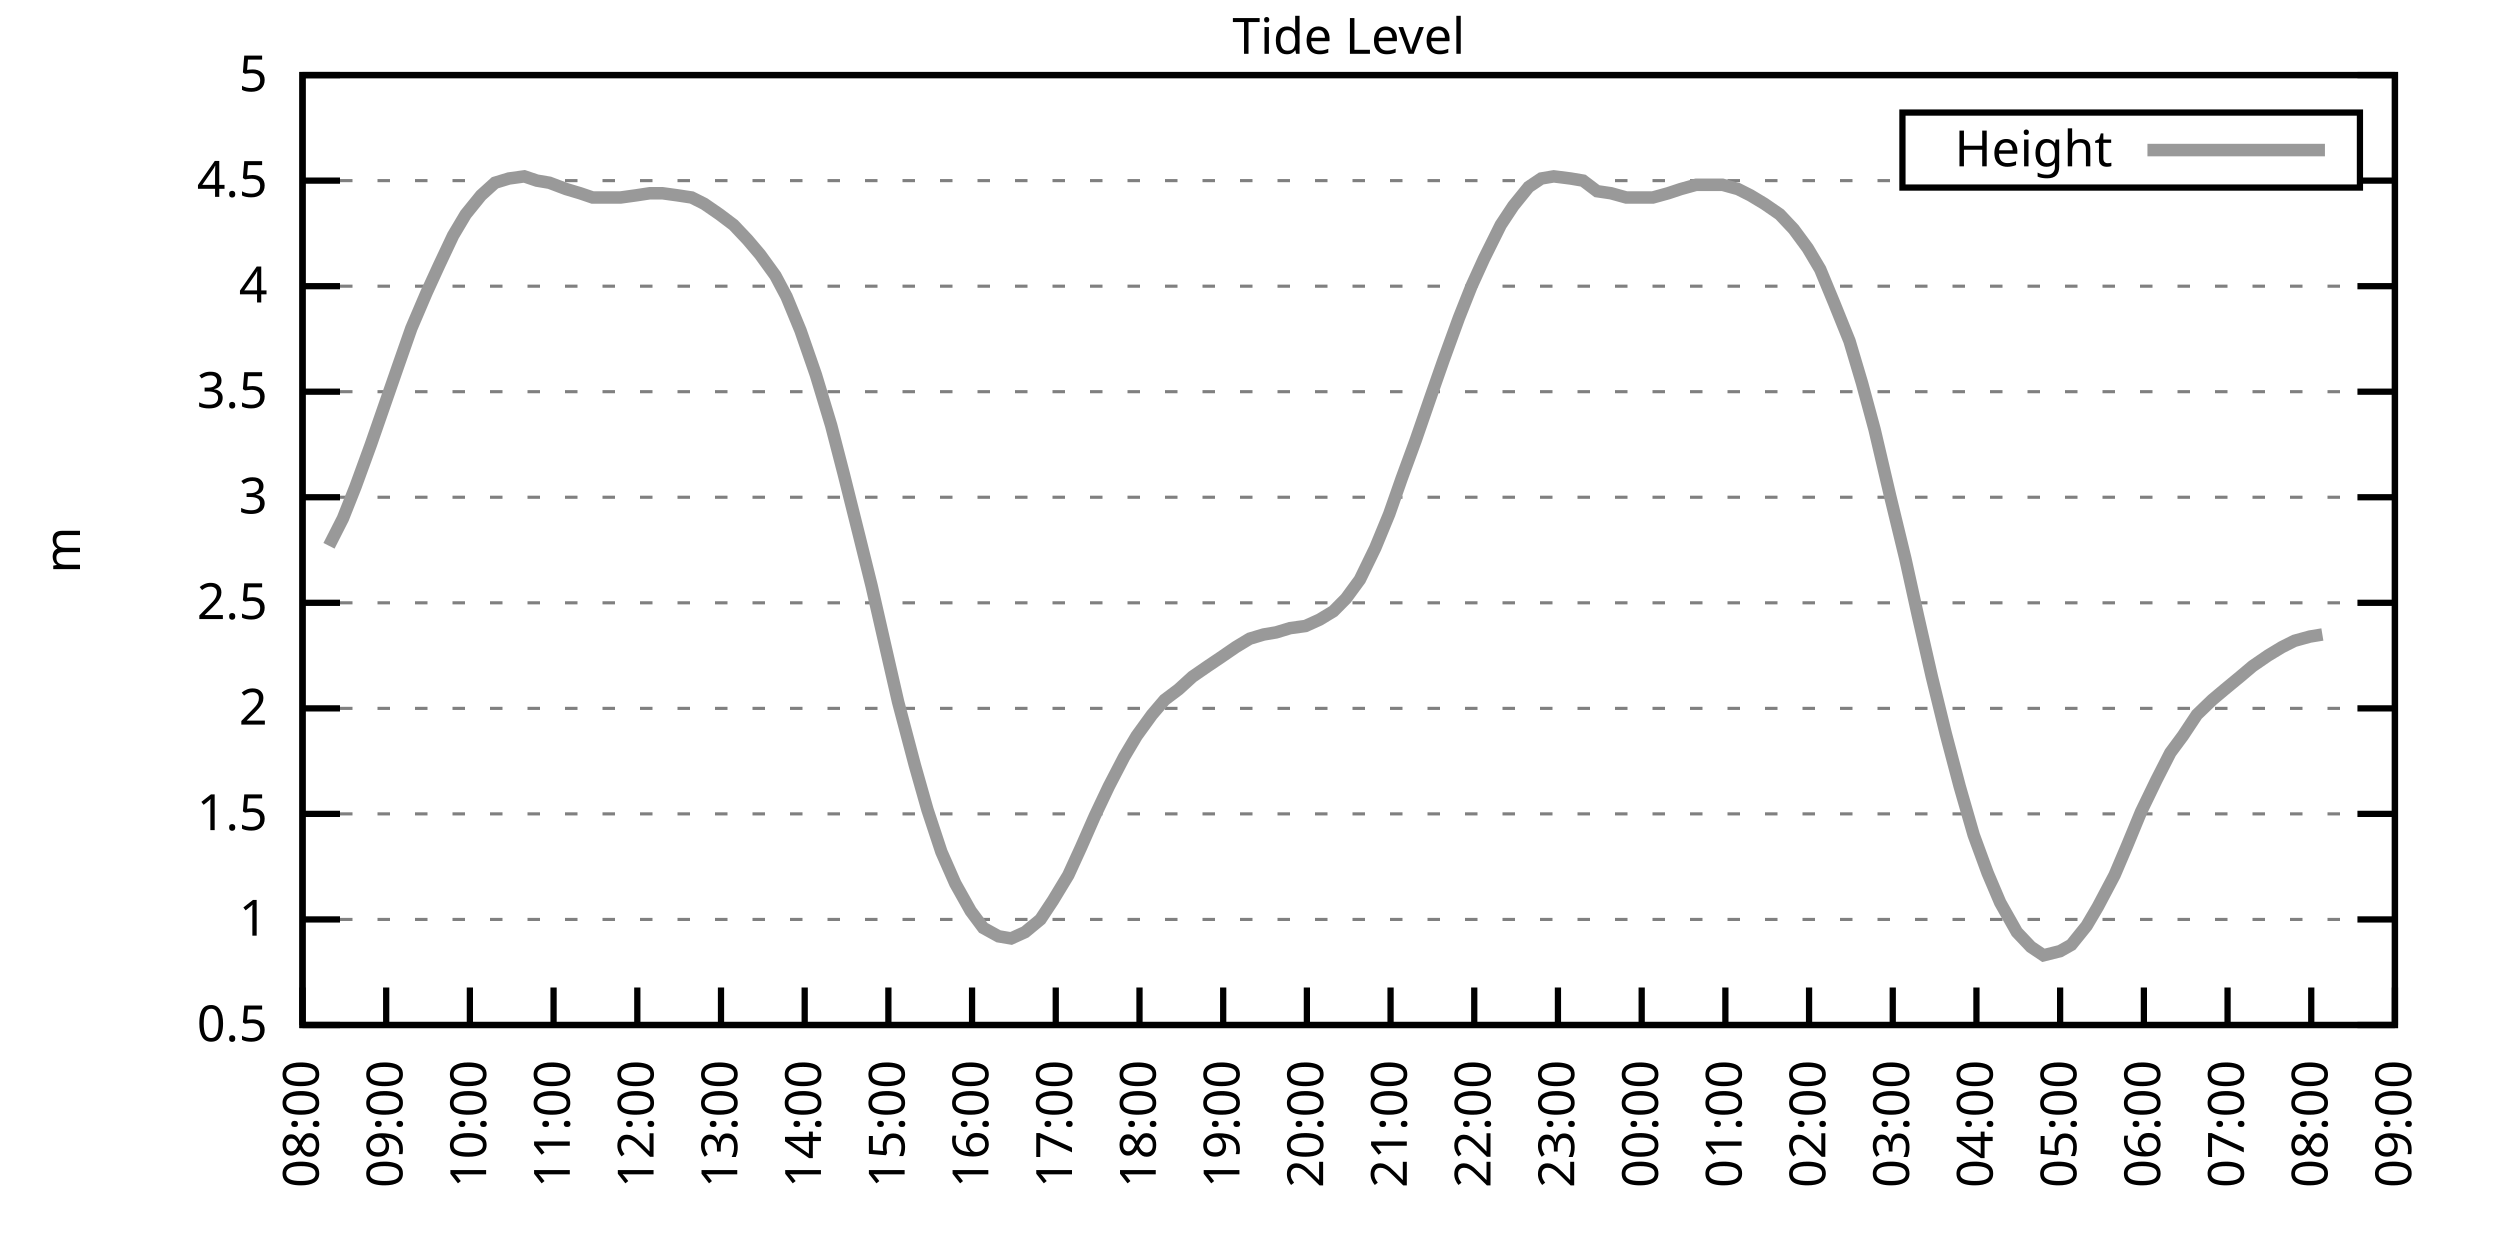
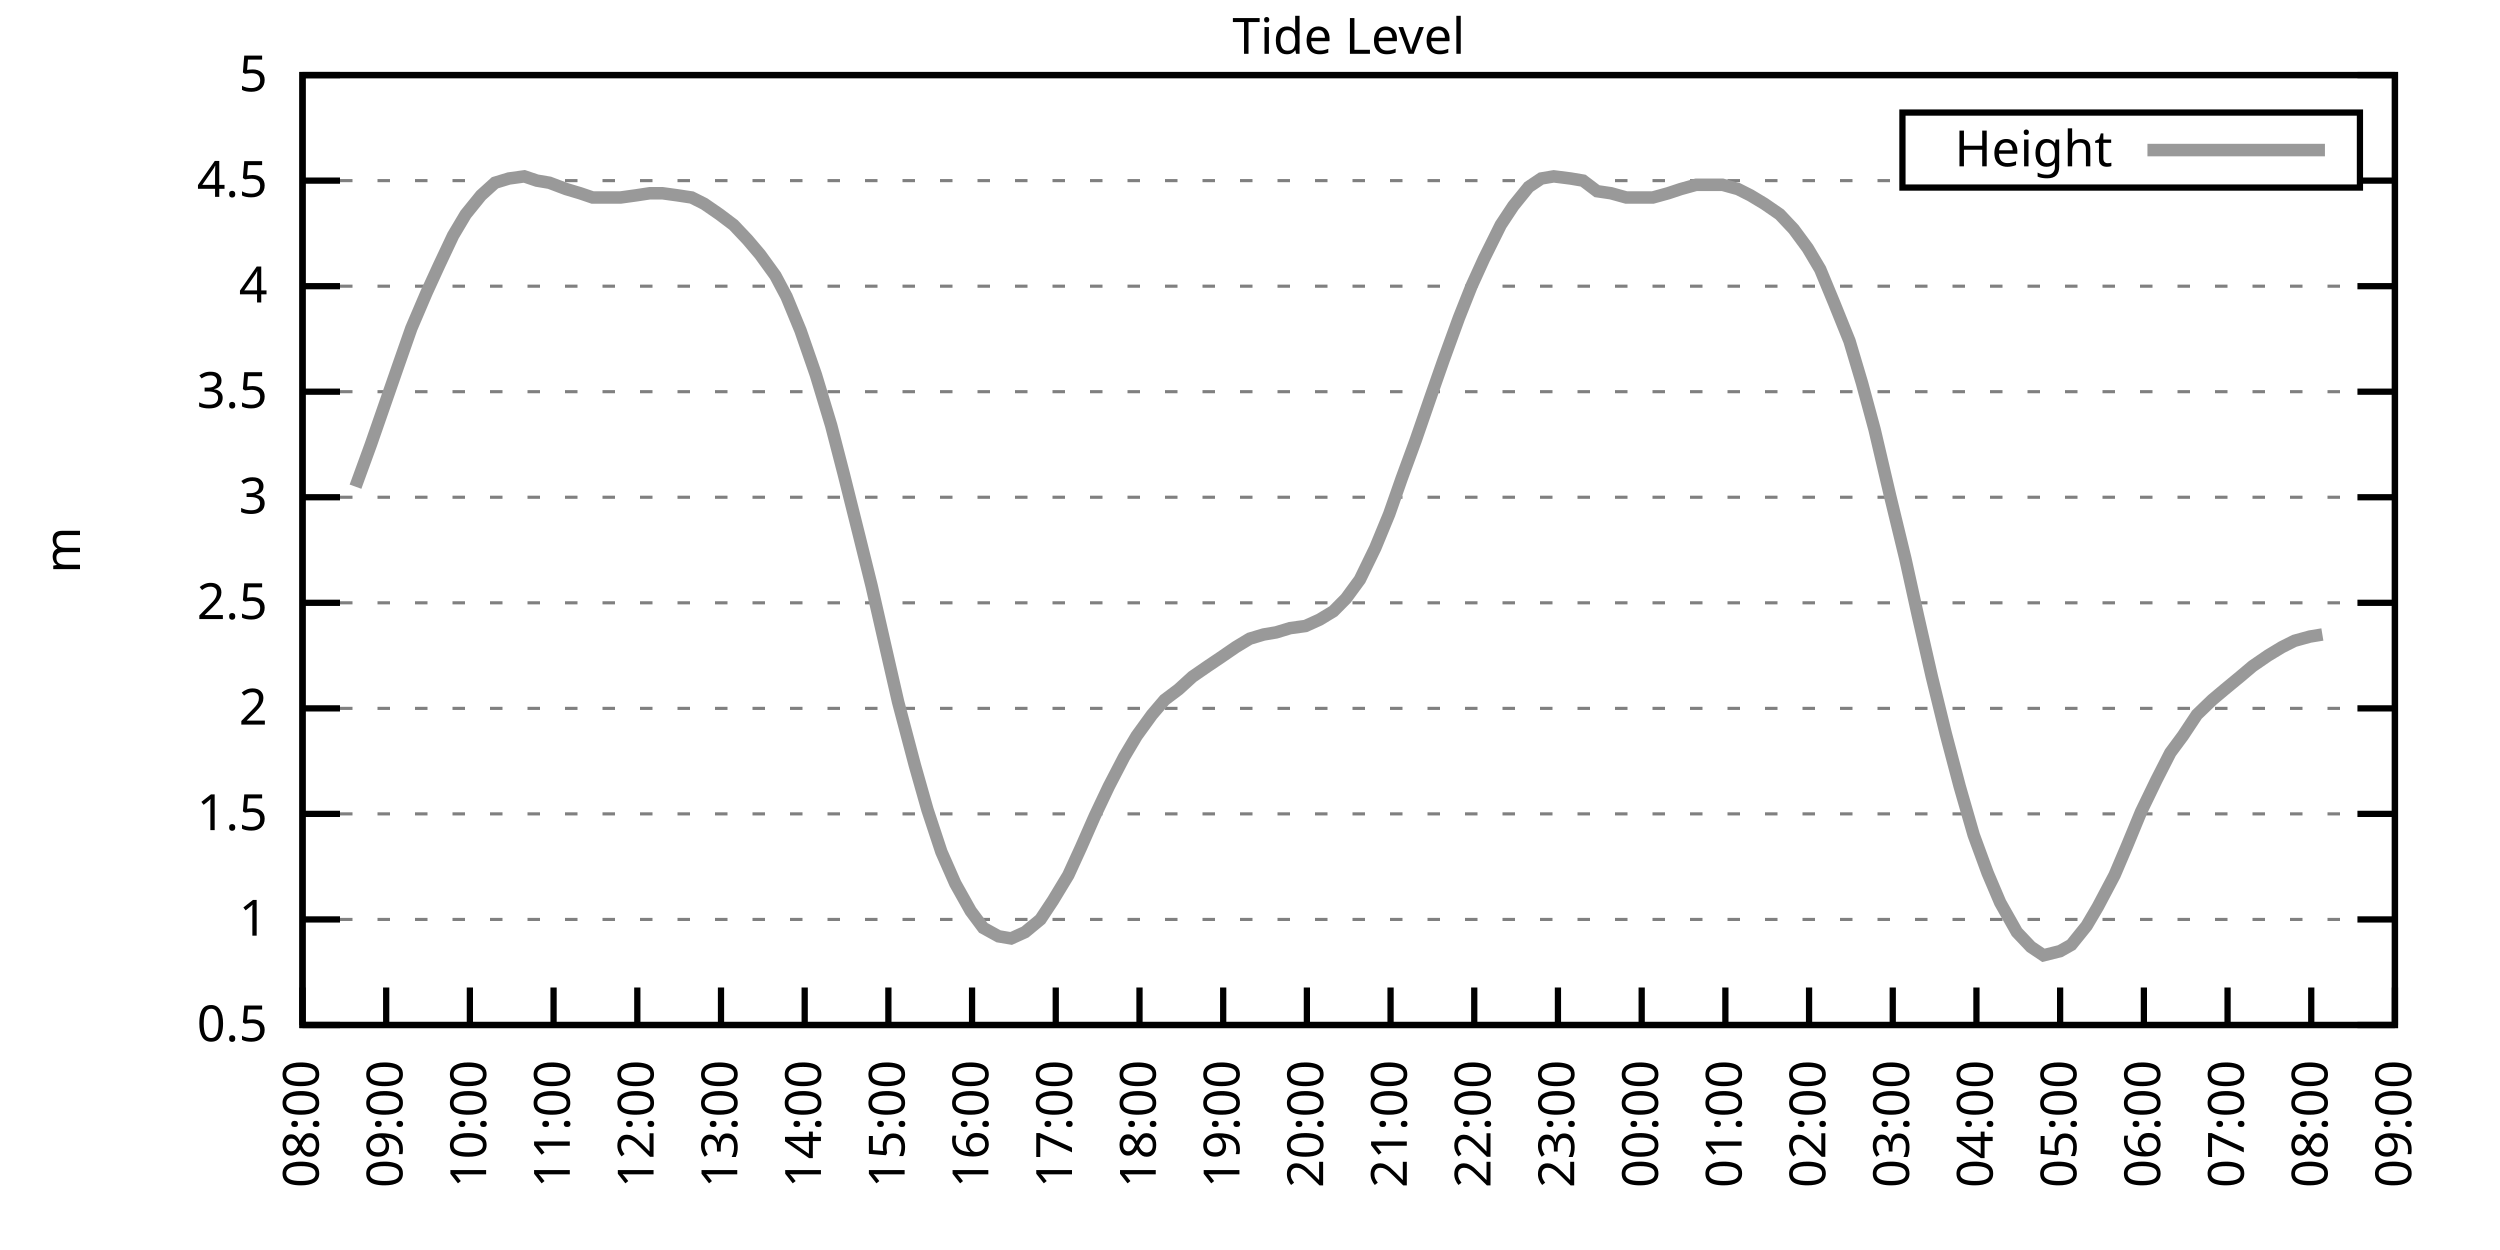
<svg xmlns="http://www.w3.org/2000/svg" xmlns:xlink="http://www.w3.org/1999/xlink" width="400" height="200" viewBox="0 0 400 200">
  <g id="gnuplot_canvas">
    <rect x="0" y="0" width="400" height="200" fill="none" />
    <defs>
      <circle id="gpDot" r="0.5" stroke-width="0.5" stroke="currentColor" />
      <path id="gpPt0" stroke-width="0.333" stroke="currentColor" d="M-1,0 h2 M0,-1 v2" />
      <path id="gpPt1" stroke-width="0.333" stroke="currentColor" d="M-1,-1 L1,1 M1,-1 L-1,1" />
      <path id="gpPt2" stroke-width="0.333" stroke="currentColor" d="M-1,0 L1,0 M0,-1 L0,1 M-1,-1 L1,1 M-1,1 L1,-1" />
      <rect id="gpPt3" stroke-width="0.333" stroke="currentColor" x="-1" y="-1" width="2" height="2" />
      <rect id="gpPt4" stroke-width="0.333" stroke="currentColor" fill="currentColor" x="-1" y="-1" width="2" height="2" />
      <circle id="gpPt5" stroke-width="0.333" stroke="currentColor" cx="0" cy="0" r="1" />
      <use xlink:href="#gpPt5" id="gpPt6" fill="currentColor" stroke="none" />
      <path id="gpPt7" stroke-width="0.333" stroke="currentColor" d="M0,-1.33 L-1.33,0.67 L1.33,0.67 z" />
      <use xlink:href="#gpPt7" id="gpPt8" fill="currentColor" stroke="none" />
      <use xlink:href="#gpPt7" id="gpPt9" stroke="currentColor" transform="rotate(180)" />
      <use xlink:href="#gpPt9" id="gpPt10" fill="currentColor" stroke="none" />
      <use xlink:href="#gpPt3" id="gpPt11" stroke="currentColor" transform="rotate(45)" />
      <use xlink:href="#gpPt11" id="gpPt12" fill="currentColor" stroke="none" />
      <path id="gpPt13" stroke-width="0.333" stroke="currentColor" d="M0,1.330 L1.265,0.411 L0.782,-1.067 L-0.782,-1.076 L-1.265,0.411 z" />
      <use xlink:href="#gpPt13" id="gpPt14" fill="currentColor" stroke="none" />
      <filter id="textbox" filterUnits="objectBoundingBox" x="0" y="0" height="1" width="1">
        <feFlood flood-color="white" flood-opacity="1" result="bgnd" />
        <feComposite in="SourceGraphic" in2="bgnd" operator="atop" />
      </filter>
      <filter id="greybox" filterUnits="objectBoundingBox" x="0" y="0" height="1" width="1">
        <feFlood flood-color="lightgrey" flood-opacity="1" result="grey" />
        <feComposite in="SourceGraphic" in2="grey" operator="atop" />
      </filter>
    </defs>
    <g fill="none" color="white" stroke="currentColor" stroke-width="1.00" stroke-linecap="butt" stroke-linejoin="miter">
</g>
    <g fill="none" color="black" stroke="currentColor" stroke-width="1.00" stroke-linecap="butt" stroke-linejoin="miter">
      <g stroke="none" shape-rendering="crispEdges">
        <polygon fill="rgb(255, 255, 255)" points="48.40,164.00 383.18,164.00 383.18,12.02 48.40,12.02 " />
      </g>
    </g>
    <g fill="none" color="black" stroke="currentColor" stroke-width="1.00" stroke-linecap="butt" stroke-linejoin="miter">
</g>
    <g fill="none" color="black" stroke="black" stroke-width="0.50" stroke-linecap="butt" stroke-linejoin="miter">
</g>
    <g fill="none" color="gray" stroke="currentColor" stroke-width="0.50" stroke-linecap="butt" stroke-linejoin="miter">
      <path stroke="gray" stroke-dasharray="2,4" class="gridline" d="M48.40,164.00 L383.19,164.00  " />
    </g>
    <g fill="none" color="gray" stroke="gray" stroke-width="1.00" stroke-linecap="butt" stroke-linejoin="miter">
</g>
    <g fill="none" color="black" stroke="currentColor" stroke-width="1.00" stroke-linecap="butt" stroke-linejoin="miter">
      <path stroke="black" d="M48.40,164.00 L54.40,164.00 M383.19,164.00 L377.19,164.00  " />
      <g transform="translate(42.80,166.60)" stroke="none" fill="black" font-family="Sans" font-size="8.00" text-anchor="end">
        <text>
          <tspan font-family="Sans"> 0.5</tspan>
        </text>
      </g>
    </g>
    <g fill="none" color="black" stroke="currentColor" stroke-width="1.00" stroke-linecap="butt" stroke-linejoin="miter">
</g>
    <g fill="none" color="black" stroke="black" stroke-width="0.50" stroke-linecap="butt" stroke-linejoin="miter">
</g>
    <g fill="none" color="gray" stroke="currentColor" stroke-width="0.50" stroke-linecap="butt" stroke-linejoin="miter">
      <path stroke="gray" stroke-dasharray="2,4" class="gridline" d="M48.40,147.11 L383.19,147.11  " />
    </g>
    <g fill="none" color="gray" stroke="gray" stroke-width="1.00" stroke-linecap="butt" stroke-linejoin="miter">
</g>
    <g fill="none" color="black" stroke="currentColor" stroke-width="1.00" stroke-linecap="butt" stroke-linejoin="miter">
      <path stroke="black" d="M48.40,147.11 L54.40,147.11 M383.19,147.11 L377.19,147.11  " />
      <g transform="translate(42.80,149.71)" stroke="none" fill="black" font-family="Sans" font-size="8.00" text-anchor="end">
        <text>
          <tspan font-family="Sans"> 1</tspan>
        </text>
      </g>
    </g>
    <g fill="none" color="black" stroke="currentColor" stroke-width="1.00" stroke-linecap="butt" stroke-linejoin="miter">
</g>
    <g fill="none" color="black" stroke="black" stroke-width="0.50" stroke-linecap="butt" stroke-linejoin="miter">
</g>
    <g fill="none" color="gray" stroke="currentColor" stroke-width="0.50" stroke-linecap="butt" stroke-linejoin="miter">
      <path stroke="gray" stroke-dasharray="2,4" class="gridline" d="M48.40,130.22 L383.19,130.22  " />
    </g>
    <g fill="none" color="gray" stroke="gray" stroke-width="1.00" stroke-linecap="butt" stroke-linejoin="miter">
</g>
    <g fill="none" color="black" stroke="currentColor" stroke-width="1.00" stroke-linecap="butt" stroke-linejoin="miter">
      <path stroke="black" d="M48.40,130.22 L54.40,130.22 M383.19,130.22 L377.19,130.22  " />
      <g transform="translate(42.80,132.82)" stroke="none" fill="black" font-family="Sans" font-size="8.00" text-anchor="end">
        <text>
          <tspan font-family="Sans"> 1.5</tspan>
        </text>
      </g>
    </g>
    <g fill="none" color="black" stroke="currentColor" stroke-width="1.00" stroke-linecap="butt" stroke-linejoin="miter">
</g>
    <g fill="none" color="black" stroke="black" stroke-width="0.50" stroke-linecap="butt" stroke-linejoin="miter">
</g>
    <g fill="none" color="gray" stroke="currentColor" stroke-width="0.50" stroke-linecap="butt" stroke-linejoin="miter">
      <path stroke="gray" stroke-dasharray="2,4" class="gridline" d="M48.40,113.34 L383.19,113.34  " />
    </g>
    <g fill="none" color="gray" stroke="gray" stroke-width="1.00" stroke-linecap="butt" stroke-linejoin="miter">
</g>
    <g fill="none" color="black" stroke="currentColor" stroke-width="1.00" stroke-linecap="butt" stroke-linejoin="miter">
      <path stroke="black" d="M48.40,113.34 L54.40,113.34 M383.19,113.34 L377.19,113.34  " />
      <g transform="translate(42.80,115.94)" stroke="none" fill="black" font-family="Sans" font-size="8.00" text-anchor="end">
        <text>
          <tspan font-family="Sans"> 2</tspan>
        </text>
      </g>
    </g>
    <g fill="none" color="black" stroke="currentColor" stroke-width="1.00" stroke-linecap="butt" stroke-linejoin="miter">
</g>
    <g fill="none" color="black" stroke="black" stroke-width="0.50" stroke-linecap="butt" stroke-linejoin="miter">
</g>
    <g fill="none" color="gray" stroke="currentColor" stroke-width="0.50" stroke-linecap="butt" stroke-linejoin="miter">
      <path stroke="gray" stroke-dasharray="2,4" class="gridline" d="M48.40,96.45 L383.19,96.45  " />
    </g>
    <g fill="none" color="gray" stroke="gray" stroke-width="1.00" stroke-linecap="butt" stroke-linejoin="miter">
</g>
    <g fill="none" color="black" stroke="currentColor" stroke-width="1.00" stroke-linecap="butt" stroke-linejoin="miter">
      <path stroke="black" d="M48.40,96.45 L54.40,96.45 M383.19,96.45 L377.19,96.45  " />
      <g transform="translate(42.80,99.05)" stroke="none" fill="black" font-family="Sans" font-size="8.00" text-anchor="end">
        <text>
          <tspan font-family="Sans"> 2.5</tspan>
        </text>
      </g>
    </g>
    <g fill="none" color="black" stroke="currentColor" stroke-width="1.00" stroke-linecap="butt" stroke-linejoin="miter">
</g>
    <g fill="none" color="black" stroke="black" stroke-width="0.50" stroke-linecap="butt" stroke-linejoin="miter">
</g>
    <g fill="none" color="gray" stroke="currentColor" stroke-width="0.50" stroke-linecap="butt" stroke-linejoin="miter">
      <path stroke="gray" stroke-dasharray="2,4" class="gridline" d="M48.40,79.56 L383.19,79.56  " />
    </g>
    <g fill="none" color="gray" stroke="gray" stroke-width="1.00" stroke-linecap="butt" stroke-linejoin="miter">
</g>
    <g fill="none" color="black" stroke="currentColor" stroke-width="1.00" stroke-linecap="butt" stroke-linejoin="miter">
      <path stroke="black" d="M48.40,79.56 L54.40,79.56 M383.19,79.56 L377.19,79.56  " />
      <g transform="translate(42.80,82.16)" stroke="none" fill="black" font-family="Sans" font-size="8.00" text-anchor="end">
        <text>
          <tspan font-family="Sans"> 3</tspan>
        </text>
      </g>
    </g>
    <g fill="none" color="black" stroke="currentColor" stroke-width="1.00" stroke-linecap="butt" stroke-linejoin="miter">
</g>
    <g fill="none" color="black" stroke="black" stroke-width="0.50" stroke-linecap="butt" stroke-linejoin="miter">
</g>
    <g fill="none" color="gray" stroke="currentColor" stroke-width="0.50" stroke-linecap="butt" stroke-linejoin="miter">
      <path stroke="gray" stroke-dasharray="2,4" class="gridline" d="M48.40,62.67 L383.19,62.67  " />
    </g>
    <g fill="none" color="gray" stroke="gray" stroke-width="1.00" stroke-linecap="butt" stroke-linejoin="miter">
</g>
    <g fill="none" color="black" stroke="currentColor" stroke-width="1.00" stroke-linecap="butt" stroke-linejoin="miter">
      <path stroke="black" d="M48.40,62.67 L54.40,62.67 M383.19,62.67 L377.19,62.67  " />
      <g transform="translate(42.80,65.27)" stroke="none" fill="black" font-family="Sans" font-size="8.00" text-anchor="end">
        <text>
          <tspan font-family="Sans"> 3.5</tspan>
        </text>
      </g>
    </g>
    <g fill="none" color="black" stroke="currentColor" stroke-width="1.00" stroke-linecap="butt" stroke-linejoin="miter">
</g>
    <g fill="none" color="black" stroke="black" stroke-width="0.50" stroke-linecap="butt" stroke-linejoin="miter">
</g>
    <g fill="none" color="gray" stroke="currentColor" stroke-width="0.50" stroke-linecap="butt" stroke-linejoin="miter">
      <path stroke="gray" stroke-dasharray="2,4" class="gridline" d="M48.40,45.79 L383.19,45.79  " />
    </g>
    <g fill="none" color="gray" stroke="gray" stroke-width="1.00" stroke-linecap="butt" stroke-linejoin="miter">
</g>
    <g fill="none" color="black" stroke="currentColor" stroke-width="1.00" stroke-linecap="butt" stroke-linejoin="miter">
      <path stroke="black" d="M48.40,45.79 L54.40,45.79 M383.19,45.79 L377.19,45.79  " />
      <g transform="translate(42.80,48.39)" stroke="none" fill="black" font-family="Sans" font-size="8.00" text-anchor="end">
        <text>
          <tspan font-family="Sans"> 4</tspan>
        </text>
      </g>
    </g>
    <g fill="none" color="black" stroke="currentColor" stroke-width="1.00" stroke-linecap="butt" stroke-linejoin="miter">
</g>
    <g fill="none" color="black" stroke="black" stroke-width="0.50" stroke-linecap="butt" stroke-linejoin="miter">
</g>
    <g fill="none" color="gray" stroke="currentColor" stroke-width="0.50" stroke-linecap="butt" stroke-linejoin="miter">
      <path stroke="gray" stroke-dasharray="2,4" class="gridline" d="M48.40,28.90 L304.39,28.90 M377.59,28.90 L383.19,28.90  " />
    </g>
    <g fill="none" color="gray" stroke="gray" stroke-width="1.00" stroke-linecap="butt" stroke-linejoin="miter">
</g>
    <g fill="none" color="black" stroke="currentColor" stroke-width="1.00" stroke-linecap="butt" stroke-linejoin="miter">
      <path stroke="black" d="M48.40,28.90 L54.40,28.90 M383.19,28.90 L377.19,28.90  " />
      <g transform="translate(42.80,31.50)" stroke="none" fill="black" font-family="Sans" font-size="8.00" text-anchor="end">
        <text>
          <tspan font-family="Sans"> 4.5</tspan>
        </text>
      </g>
    </g>
    <g fill="none" color="black" stroke="currentColor" stroke-width="1.00" stroke-linecap="butt" stroke-linejoin="miter">
</g>
    <g fill="none" color="black" stroke="black" stroke-width="0.50" stroke-linecap="butt" stroke-linejoin="miter">
</g>
    <g fill="none" color="gray" stroke="currentColor" stroke-width="0.50" stroke-linecap="butt" stroke-linejoin="miter">
      <path stroke="gray" stroke-dasharray="2,4" class="gridline" d="M48.40,12.01 L383.19,12.01  " />
    </g>
    <g fill="none" color="gray" stroke="gray" stroke-width="1.00" stroke-linecap="butt" stroke-linejoin="miter">
</g>
    <g fill="none" color="black" stroke="currentColor" stroke-width="1.00" stroke-linecap="butt" stroke-linejoin="miter">
      <path stroke="black" d="M48.40,12.01 L54.40,12.01 M383.19,12.01 L377.19,12.01  " />
      <g transform="translate(42.80,14.61)" stroke="none" fill="black" font-family="Sans" font-size="8.00" text-anchor="end">
        <text>
          <tspan font-family="Sans"> 5</tspan>
        </text>
      </g>
    </g>
    <g fill="none" color="black" stroke="currentColor" stroke-width="1.00" stroke-linecap="butt" stroke-linejoin="miter">
      <path stroke="black" d="M48.40,164.00 L48.40,158.00  " />
      <g transform="translate(51.00,169.60) rotate(270.00)" stroke="none" fill="black" font-family="Sans" font-size="8.00" text-anchor="end">
        <text>
          <tspan font-family="Sans">08:00</tspan>
        </text>
      </g>
    </g>
    <g fill="none" color="black" stroke="currentColor" stroke-width="1.00" stroke-linecap="butt" stroke-linejoin="miter">
      <path stroke="black" d="M61.79,164.00 L61.79,158.00  " />
      <g transform="translate(64.39,169.60) rotate(270.00)" stroke="none" fill="black" font-family="Sans" font-size="8.00" text-anchor="end">
        <text>
          <tspan font-family="Sans">09:00</tspan>
        </text>
      </g>
    </g>
    <g fill="none" color="black" stroke="currentColor" stroke-width="1.00" stroke-linecap="butt" stroke-linejoin="miter">
      <path stroke="black" d="M75.18,164.00 L75.18,158.00  " />
      <g transform="translate(77.78,169.60) rotate(270.00)" stroke="none" fill="black" font-family="Sans" font-size="8.00" text-anchor="end">
        <text>
          <tspan font-family="Sans">10:00</tspan>
        </text>
      </g>
    </g>
    <g fill="none" color="black" stroke="currentColor" stroke-width="1.00" stroke-linecap="butt" stroke-linejoin="miter">
      <path stroke="black" d="M88.57,164.00 L88.57,158.00  " />
      <g transform="translate(91.17,169.60) rotate(270.00)" stroke="none" fill="black" font-family="Sans" font-size="8.00" text-anchor="end">
        <text>
          <tspan font-family="Sans">11:00</tspan>
        </text>
      </g>
    </g>
    <g fill="none" color="black" stroke="currentColor" stroke-width="1.00" stroke-linecap="butt" stroke-linejoin="miter">
      <path stroke="black" d="M101.97,164.00 L101.97,158.00  " />
      <g transform="translate(104.57,169.60) rotate(270.00)" stroke="none" fill="black" font-family="Sans" font-size="8.00" text-anchor="end">
        <text>
          <tspan font-family="Sans">12:00</tspan>
        </text>
      </g>
    </g>
    <g fill="none" color="black" stroke="currentColor" stroke-width="1.00" stroke-linecap="butt" stroke-linejoin="miter">
      <path stroke="black" d="M115.36,164.00 L115.36,158.00  " />
      <g transform="translate(117.96,169.60) rotate(270.00)" stroke="none" fill="black" font-family="Sans" font-size="8.00" text-anchor="end">
        <text>
          <tspan font-family="Sans">13:00</tspan>
        </text>
      </g>
    </g>
    <g fill="none" color="black" stroke="currentColor" stroke-width="1.00" stroke-linecap="butt" stroke-linejoin="miter">
      <path stroke="black" d="M128.75,164.00 L128.75,158.00  " />
      <g transform="translate(131.35,169.60) rotate(270.00)" stroke="none" fill="black" font-family="Sans" font-size="8.00" text-anchor="end">
        <text>
          <tspan font-family="Sans">14:00</tspan>
        </text>
      </g>
    </g>
    <g fill="none" color="black" stroke="currentColor" stroke-width="1.00" stroke-linecap="butt" stroke-linejoin="miter">
      <path stroke="black" d="M142.14,164.00 L142.14,158.00  " />
      <g transform="translate(144.74,169.60) rotate(270.00)" stroke="none" fill="black" font-family="Sans" font-size="8.00" text-anchor="end">
        <text>
          <tspan font-family="Sans">15:00</tspan>
        </text>
      </g>
    </g>
    <g fill="none" color="black" stroke="currentColor" stroke-width="1.00" stroke-linecap="butt" stroke-linejoin="miter">
      <path stroke="black" d="M155.53,164.00 L155.53,158.00  " />
      <g transform="translate(158.13,169.60) rotate(270.00)" stroke="none" fill="black" font-family="Sans" font-size="8.00" text-anchor="end">
        <text>
          <tspan font-family="Sans">16:00</tspan>
        </text>
      </g>
    </g>
    <g fill="none" color="black" stroke="currentColor" stroke-width="1.00" stroke-linecap="butt" stroke-linejoin="miter">
      <path stroke="black" d="M168.92,164.00 L168.92,158.00  " />
      <g transform="translate(171.52,169.60) rotate(270.00)" stroke="none" fill="black" font-family="Sans" font-size="8.00" text-anchor="end">
        <text>
          <tspan font-family="Sans">17:00</tspan>
        </text>
      </g>
    </g>
    <g fill="none" color="black" stroke="currentColor" stroke-width="1.00" stroke-linecap="butt" stroke-linejoin="miter">
      <path stroke="black" d="M182.32,164.00 L182.32,158.00  " />
      <g transform="translate(184.92,169.60) rotate(270.00)" stroke="none" fill="black" font-family="Sans" font-size="8.00" text-anchor="end">
        <text>
          <tspan font-family="Sans">18:00</tspan>
        </text>
      </g>
    </g>
    <g fill="none" color="black" stroke="currentColor" stroke-width="1.00" stroke-linecap="butt" stroke-linejoin="miter">
      <path stroke="black" d="M195.71,164.00 L195.71,158.00  " />
      <g transform="translate(198.31,169.60) rotate(270.00)" stroke="none" fill="black" font-family="Sans" font-size="8.00" text-anchor="end">
        <text>
          <tspan font-family="Sans">19:00</tspan>
        </text>
      </g>
    </g>
    <g fill="none" color="black" stroke="currentColor" stroke-width="1.00" stroke-linecap="butt" stroke-linejoin="miter">
      <path stroke="black" d="M209.10,164.00 L209.10,158.00  " />
      <g transform="translate(211.70,169.60) rotate(270.00)" stroke="none" fill="black" font-family="Sans" font-size="8.00" text-anchor="end">
        <text>
          <tspan font-family="Sans">20:00</tspan>
        </text>
      </g>
    </g>
    <g fill="none" color="black" stroke="currentColor" stroke-width="1.00" stroke-linecap="butt" stroke-linejoin="miter">
      <path stroke="black" d="M222.49,164.00 L222.49,158.00  " />
      <g transform="translate(225.09,169.60) rotate(270.00)" stroke="none" fill="black" font-family="Sans" font-size="8.00" text-anchor="end">
        <text>
          <tspan font-family="Sans">21:00</tspan>
        </text>
      </g>
    </g>
    <g fill="none" color="black" stroke="currentColor" stroke-width="1.00" stroke-linecap="butt" stroke-linejoin="miter">
      <path stroke="black" d="M235.88,164.00 L235.88,158.00  " />
      <g transform="translate(238.48,169.60) rotate(270.00)" stroke="none" fill="black" font-family="Sans" font-size="8.00" text-anchor="end">
        <text>
          <tspan font-family="Sans">22:00</tspan>
        </text>
      </g>
    </g>
    <g fill="none" color="black" stroke="currentColor" stroke-width="1.00" stroke-linecap="butt" stroke-linejoin="miter">
      <path stroke="black" d="M249.27,164.00 L249.27,158.00  " />
      <g transform="translate(251.87,169.60) rotate(270.00)" stroke="none" fill="black" font-family="Sans" font-size="8.00" text-anchor="end">
        <text>
          <tspan font-family="Sans">23:00</tspan>
        </text>
      </g>
    </g>
    <g fill="none" color="black" stroke="currentColor" stroke-width="1.00" stroke-linecap="butt" stroke-linejoin="miter">
      <path stroke="black" d="M262.67,164.00 L262.67,158.00  " />
      <g transform="translate(265.27,169.60) rotate(270.00)" stroke="none" fill="black" font-family="Sans" font-size="8.00" text-anchor="end">
        <text>
          <tspan font-family="Sans">00:00</tspan>
        </text>
      </g>
    </g>
    <g fill="none" color="black" stroke="currentColor" stroke-width="1.00" stroke-linecap="butt" stroke-linejoin="miter">
      <path stroke="black" d="M276.06,164.00 L276.06,158.00  " />
      <g transform="translate(278.66,169.60) rotate(270.00)" stroke="none" fill="black" font-family="Sans" font-size="8.00" text-anchor="end">
        <text>
          <tspan font-family="Sans">01:00</tspan>
        </text>
      </g>
    </g>
    <g fill="none" color="black" stroke="currentColor" stroke-width="1.00" stroke-linecap="butt" stroke-linejoin="miter">
      <path stroke="black" d="M289.45,164.00 L289.45,158.00  " />
      <g transform="translate(292.05,169.60) rotate(270.00)" stroke="none" fill="black" font-family="Sans" font-size="8.00" text-anchor="end">
        <text>
          <tspan font-family="Sans">02:00</tspan>
        </text>
      </g>
    </g>
    <g fill="none" color="black" stroke="currentColor" stroke-width="1.00" stroke-linecap="butt" stroke-linejoin="miter">
      <path stroke="black" d="M302.84,164.00 L302.84,158.00  " />
      <g transform="translate(305.44,169.60) rotate(270.00)" stroke="none" fill="black" font-family="Sans" font-size="8.00" text-anchor="end">
        <text>
          <tspan font-family="Sans">03:00</tspan>
        </text>
      </g>
    </g>
    <g fill="none" color="black" stroke="currentColor" stroke-width="1.00" stroke-linecap="butt" stroke-linejoin="miter">
      <path stroke="black" d="M316.23,164.00 L316.23,158.00  " />
      <g transform="translate(318.83,169.60) rotate(270.00)" stroke="none" fill="black" font-family="Sans" font-size="8.00" text-anchor="end">
        <text>
          <tspan font-family="Sans">04:00</tspan>
        </text>
      </g>
    </g>
    <g fill="none" color="black" stroke="currentColor" stroke-width="1.00" stroke-linecap="butt" stroke-linejoin="miter">
      <path stroke="black" d="M329.62,164.00 L329.62,158.00  " />
      <g transform="translate(332.22,169.60) rotate(270.00)" stroke="none" fill="black" font-family="Sans" font-size="8.00" text-anchor="end">
        <text>
          <tspan font-family="Sans">05:00</tspan>
        </text>
      </g>
    </g>
    <g fill="none" color="black" stroke="currentColor" stroke-width="1.00" stroke-linecap="butt" stroke-linejoin="miter">
      <path stroke="black" d="M343.02,164.00 L343.02,158.00  " />
      <g transform="translate(345.62,169.60) rotate(270.00)" stroke="none" fill="black" font-family="Sans" font-size="8.00" text-anchor="end">
        <text>
          <tspan font-family="Sans">06:00</tspan>
        </text>
      </g>
    </g>
    <g fill="none" color="black" stroke="currentColor" stroke-width="1.00" stroke-linecap="butt" stroke-linejoin="miter">
      <path stroke="black" d="M356.41,164.00 L356.41,158.00  " />
      <g transform="translate(359.01,169.60) rotate(270.00)" stroke="none" fill="black" font-family="Sans" font-size="8.00" text-anchor="end">
        <text>
          <tspan font-family="Sans">07:00</tspan>
        </text>
      </g>
    </g>
    <g fill="none" color="black" stroke="currentColor" stroke-width="1.00" stroke-linecap="butt" stroke-linejoin="miter">
      <path stroke="black" d="M369.80,164.00 L369.80,158.00  " />
      <g transform="translate(372.40,169.60) rotate(270.00)" stroke="none" fill="black" font-family="Sans" font-size="8.00" text-anchor="end">
        <text>
          <tspan font-family="Sans">08:00</tspan>
        </text>
      </g>
    </g>
    <g fill="none" color="black" stroke="currentColor" stroke-width="1.00" stroke-linecap="butt" stroke-linejoin="miter">
      <path stroke="black" d="M383.19,164.00 L383.19,158.00  " />
      <g transform="translate(385.79,169.60) rotate(270.00)" stroke="none" fill="black" font-family="Sans" font-size="8.00" text-anchor="end">
        <text>
          <tspan font-family="Sans">09:00</tspan>
        </text>
      </g>
    </g>
    <g fill="none" color="black" stroke="currentColor" stroke-width="1.00" stroke-linecap="butt" stroke-linejoin="miter">
</g>
    <g fill="none" color="black" stroke="currentColor" stroke-width="1.00" stroke-linecap="butt" stroke-linejoin="miter">
      <path stroke="black" d="M48.40,12.01 L48.40,164.00 L383.19,164.00 L383.19,12.01 L48.40,12.01 Z  " />
    </g>
    <g fill="none" color="black" stroke="currentColor" stroke-width="1.00" stroke-linecap="butt" stroke-linejoin="miter">
</g>
    <g fill="none" color="black" stroke="currentColor" stroke-width="1.00" stroke-linecap="butt" stroke-linejoin="miter">
      <path stroke="black" d="M304.39,30.01 L304.39,18.01 L377.59,18.01 L377.59,30.01 L304.39,30.01 Z  " />
    </g>
    <g id="Tide_level_plot_1">
      <g fill="none" color="white" stroke="black" stroke-width="2.00" stroke-linecap="butt" stroke-linejoin="miter">
</g>
      <g fill="none" color="black" stroke="currentColor" stroke-width="2.00" stroke-linecap="butt" stroke-linejoin="miter">
        <g transform="translate(337.99,26.61)" stroke="none" fill="black" font-family="Sans" font-size="8.00" text-anchor="end">
          <text>
            <tspan font-family="Sans">Height</tspan>
          </text>
        </g>
      </g>
      <g fill="none" color="black" stroke="currentColor" stroke-width="2.00" stroke-linecap="butt" stroke-linejoin="miter">
-         <path stroke="rgb(153, 153, 153)" d="M343.59,24.01 L371.99,24.01 M52.64,87.33 L54.87,82.94 L56.88,77.87 L59.34,71.12 L61.57,64.70 L63.80,58.28   L65.81,52.54 L68.26,46.80 L70.27,42.41 L72.50,37.68 L74.51,34.30 L76.97,31.26 L79.20,29.24 L81.43,28.56   L83.89,28.22 L85.90,28.90 L87.91,29.24 L90.58,30.25 L92.82,30.92 L94.82,31.60 L97.06,31.60 L99.29,31.60   L101.74,31.26 L103.98,30.92 L105.98,30.92 L108.44,31.26 L110.67,31.60 L112.68,32.61 L115.13,34.30 L117.37,35.99   L119.60,38.35 L121.61,40.72 L124.06,44.10 L125.85,47.47 L128.08,52.88 L130.54,59.97 L132.99,68.08 L135.00,75.85   L137.45,85.64 L139.46,93.75 L141.69,103.54 L143.70,112.32 L146.38,122.46 L148.39,129.55 L150.62,136.30 L152.85,141.37   L155.31,145.76 L157.32,148.46 L159.77,149.81 L161.78,150.15 L164.01,149.14 L166.47,147.11 L168.48,144.07 L170.93,140.02   L172.94,135.63 L175.17,130.56 L177.41,125.83 L179.86,121.11 L181.87,117.73 L184.32,114.35 L186.33,111.99 L188.57,110.30   L190.80,108.27 L193.25,106.58 L195.26,105.23 L197.72,103.54 L199.95,102.19 L202.18,101.52 L204.19,101.18 L206.42,100.50   L208.88,100.16 L211.11,99.15 L213.34,97.80 L215.35,95.77 L217.58,92.73 L220.04,87.67 L222.27,82.26 L224.28,76.52   L226.51,70.44 L228.96,63.35 L230.97,57.61 L233.43,50.85 L235.44,45.79 L237.44,41.39 L240.12,35.99 L242.13,32.95   L244.59,29.91 L246.60,28.56 L248.60,28.22 L251.28,28.56 L253.29,28.90 L255.52,30.59 L257.76,30.92 L260.21,31.60   L262.22,31.60 L264.45,31.60 L266.91,30.92 L268.92,30.25 L271.37,29.57 L273.60,29.57 L275.61,29.57 L278.07,30.25   L280.07,31.26 L282.31,32.61 L284.76,34.30 L286.99,36.67 L289.23,39.71 L291.23,43.08 L293.47,48.49 L295.92,54.57   L297.93,61.32 L299.94,68.75 L302.39,79.22 L304.85,89.36 L306.86,98.48 L309.09,108.27 L311.32,117.39 L313.55,125.83   L315.79,133.60 L318.02,139.68 L320.03,144.41 L322.70,149.14 L324.94,151.50 L326.95,152.85 L329.62,152.18 L331.41,151.17   L333.86,148.13 L335.65,145.09 L338.33,140.02 L340.34,135.29 L342.57,129.89 L345.02,124.82 L347.26,120.43 L349.26,117.73   L351.50,114.35 L353.95,111.99 L355.96,110.30 L358.42,108.27 L360.42,106.58 L362.88,104.89 L365.11,103.54 L367.12,102.53   L369.58,101.85 L371.58,101.52  " />
+         <path stroke="rgb(153, 153, 153)" d="M343.59,24.01 L371.99,24.01 M56.88,77.87 L59.34,71.12 L61.57,64.70 L63.80,58.28 L65.81,52.54 L68.26,46.80   L70.27,42.41 L72.50,37.68 L74.51,34.30 L76.97,31.26 L79.20,29.24 L81.43,28.56 L83.89,28.22 L85.90,28.90   L87.91,29.24 L90.58,30.25 L92.82,30.92 L94.82,31.60 L97.06,31.60 L99.29,31.60 L101.74,31.26 L103.98,30.92   L105.98,30.92 L108.44,31.26 L110.67,31.60 L112.68,32.61 L115.13,34.30 L117.37,35.99 L119.60,38.35 L121.61,40.72   L124.06,44.10 L125.85,47.47 L128.08,52.88 L130.54,59.97 L132.99,68.08 L135.00,75.85 L137.45,85.64 L139.46,93.75   L141.69,103.54 L143.70,112.32 L146.38,122.46 L148.39,129.55 L150.62,136.30 L152.85,141.37 L155.31,145.76 L157.32,148.46   L159.77,149.81 L161.78,150.15 L164.01,149.14 L166.47,147.11 L168.48,144.07 L170.93,140.02 L172.94,135.63 L175.17,130.56   L177.41,125.83 L179.86,121.11 L181.87,117.73 L184.32,114.35 L186.33,111.99 L188.57,110.30 L190.80,108.27 L193.25,106.58   L195.26,105.23 L197.72,103.54 L199.95,102.19 L202.18,101.52 L204.19,101.18 L206.42,100.50 L208.88,100.16 L211.11,99.15   L213.34,97.80 L215.35,95.77 L217.58,92.73 L220.04,87.67 L222.27,82.26 L224.28,76.52 L226.51,70.44 L228.96,63.35   L230.97,57.61 L233.43,50.85 L235.44,45.79 L237.44,41.39 L240.12,35.99 L242.13,32.95 L244.59,29.91 L246.60,28.56   L248.60,28.22 L251.28,28.56 L253.29,28.90 L255.52,30.59 L257.76,30.92 L260.21,31.60 L262.22,31.60 L264.45,31.60   L266.91,30.92 L268.92,30.25 L271.37,29.57 L273.60,29.57 L275.61,29.57 L278.07,30.25 L280.07,31.26 L282.31,32.61   L284.76,34.30 L286.99,36.67 L289.23,39.71 L291.23,43.08 L293.47,48.49 L295.92,54.57 L297.93,61.32 L299.94,68.75   L302.39,79.22 L304.85,89.36 L306.86,98.48 L309.09,108.27 L311.32,117.39 L313.55,125.83 L315.79,133.60 L318.02,139.68   L320.03,144.41 L322.70,149.14 L324.94,151.50 L326.95,152.85 L329.62,152.18 L331.41,151.17 L333.86,148.13 L335.65,145.09   L338.33,140.02 L340.34,135.29 L342.57,129.89 L345.02,124.82 L347.26,120.43 L349.26,117.73 L351.50,114.35 L353.95,111.99   L355.96,110.30 L358.42,108.27 L360.42,106.58 L362.88,104.89 L365.11,103.54 L367.12,102.53 L369.58,101.85 L371.58,101.52    " />
      </g>
    </g>
    <g fill="none" color="black" stroke="currentColor" stroke-width="2.00" stroke-linecap="butt" stroke-linejoin="miter">
</g>
    <g fill="none" color="black" stroke="black" stroke-width="1.00" stroke-linecap="butt" stroke-linejoin="miter">
</g>
    <g fill="none" color="black" stroke="currentColor" stroke-width="1.00" stroke-linecap="butt" stroke-linejoin="miter">
      <path stroke="black" d="M48.40,12.01 L48.40,164.00 L383.19,164.00 L383.19,12.01 L48.40,12.01 Z  " />
      <g transform="translate(12.80,88.01) rotate(270.00)" stroke="none" fill="black" font-family="Sans" font-size="8.00" text-anchor="middle">
        <text>
          <tspan font-family="Sans">m</tspan>
        </text>
      </g>
    </g>
    <g fill="none" color="black" stroke="currentColor" stroke-width="1.00" stroke-linecap="butt" stroke-linejoin="miter">
</g>
    <g fill="none" color="black" stroke="currentColor" stroke-width="1.00" stroke-linecap="butt" stroke-linejoin="miter">
      <g transform="translate(215.79,8.61)" stroke="none" fill="black" font-family="Sans" font-size="8.00" text-anchor="middle">
        <text>
          <tspan font-family="Sans">Tide Level</tspan>
        </text>
      </g>
    </g>
    <g fill="none" color="black" stroke="currentColor" stroke-width="1.00" stroke-linecap="butt" stroke-linejoin="miter">
</g>
  </g>
</svg>
